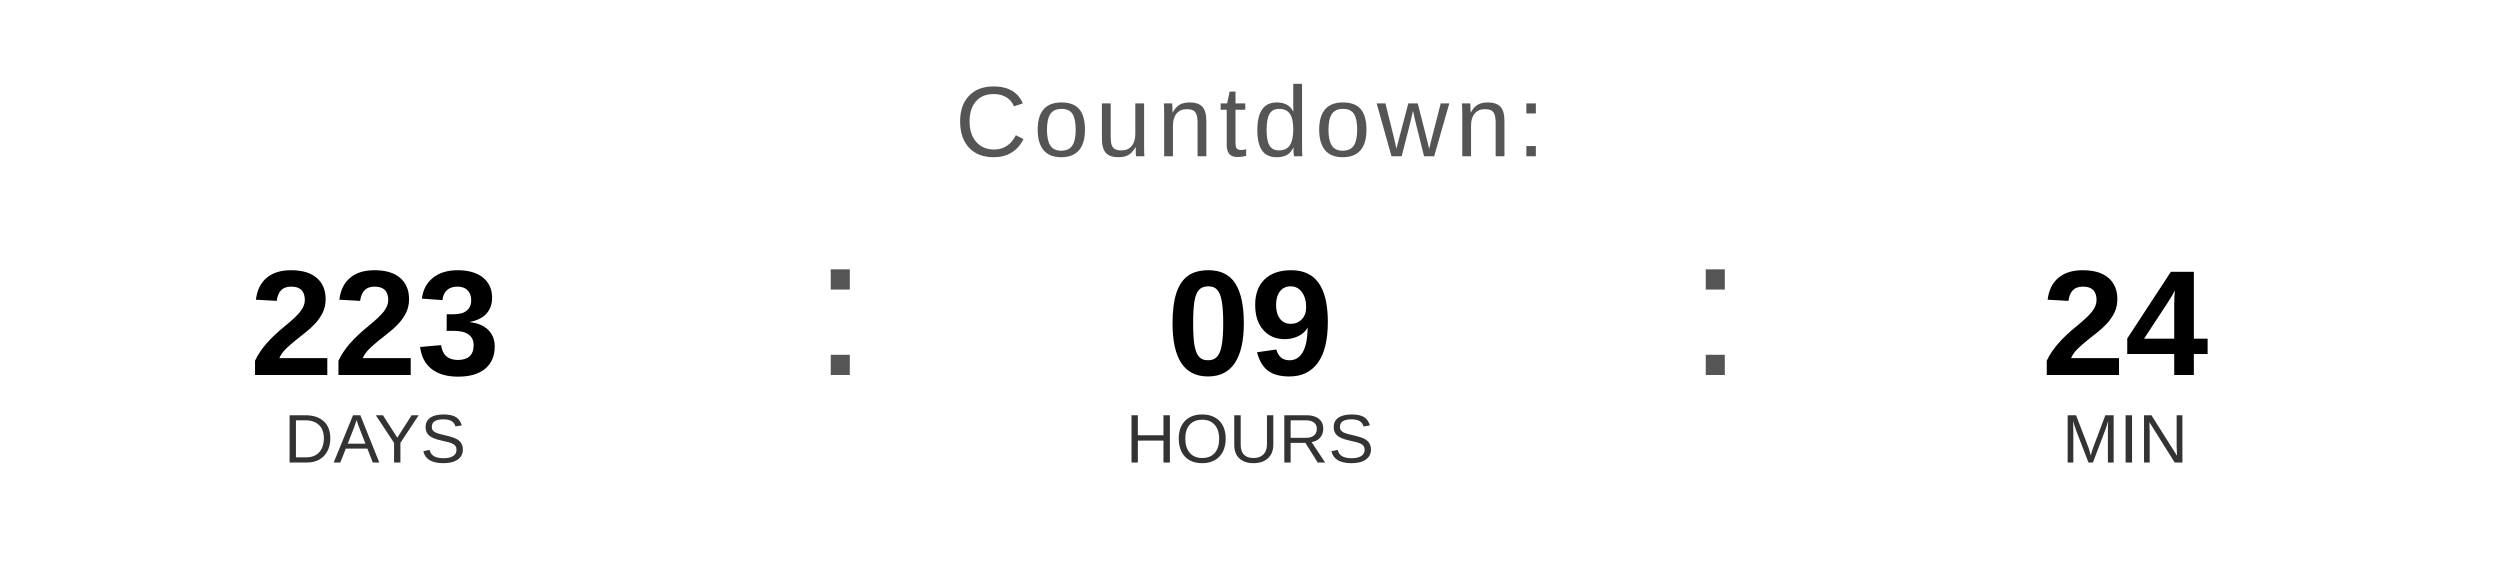
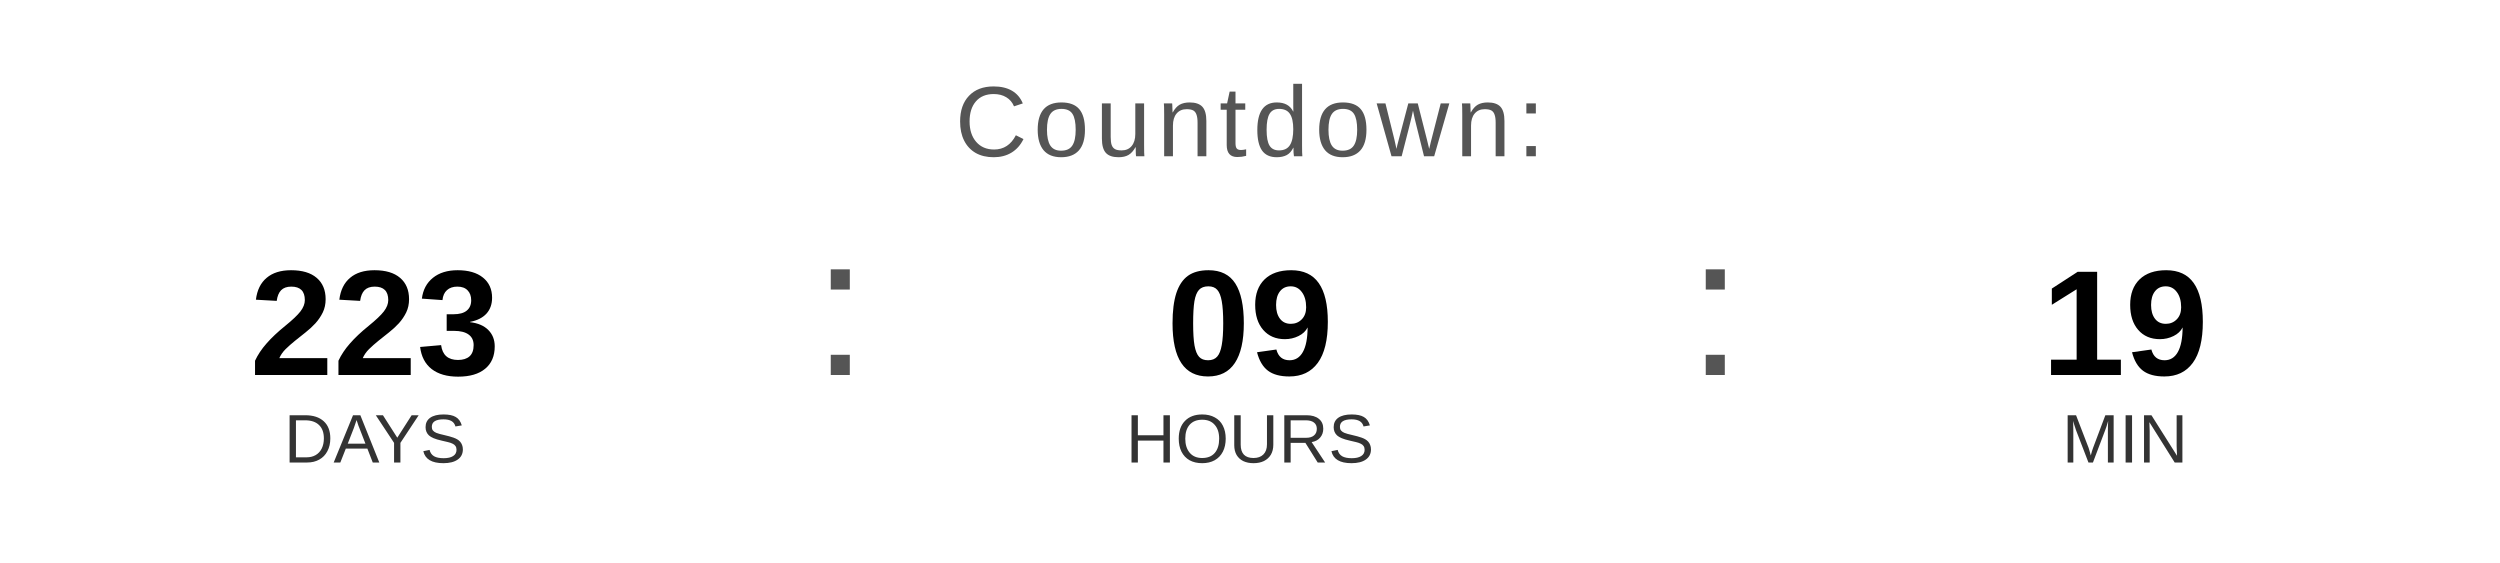
<svg xmlns="http://www.w3.org/2000/svg" width="400" height="90" viewBox="0 0 400 90">
  <text x="200" y="25" font-family="Arial, Helvetica, sans-serif" font-size="16" fill="#555555" text-anchor="middle" letter-spacing="1">
    Countdown:
  </text>
  <text x="60" y="60" font-family="Arial, Helvetica, sans-serif" font-size="24" font-weight="bold" fill="#000000" text-anchor="middle">223</text>
  <text x="60" y="74" font-family="Arial, Helvetica, sans-serif" font-size="11" fill="#333333" text-anchor="middle">DAYS</text>
  <text x="130" y="60" font-family="Arial, sans-serif" font-size="32" fill="#555555">:</text>
  <text x="200" y="60" font-family="Arial, Helvetica, sans-serif" font-size="24" font-weight="bold" fill="#000000" text-anchor="middle">09</text>
  <text x="200" y="74" font-family="Arial, Helvetica, sans-serif" font-size="11" fill="#333333" text-anchor="middle">HOURS</text>
  <text x="270" y="60" font-family="Arial, sans-serif" font-size="32" fill="#555555">:</text>
-   <text x="340" y="60" font-family="Arial, Helvetica, sans-serif" font-size="24" font-weight="bold" fill="#000000" text-anchor="middle">24</text>
+   <text x="340" y="60" font-family="Arial, Helvetica, sans-serif" font-size="24" font-weight="bold" fill="#000000" text-anchor="middle">19</text>
  <text x="340" y="74" font-family="Arial, Helvetica, sans-serif" font-size="11" fill="#333333" text-anchor="middle">MIN</text>
</svg>
